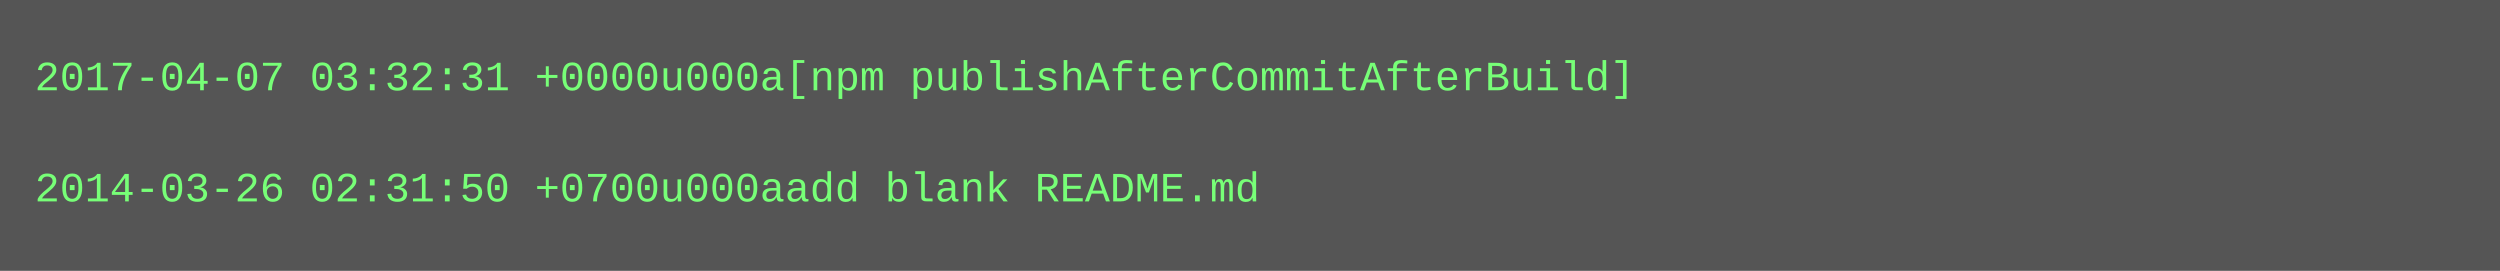
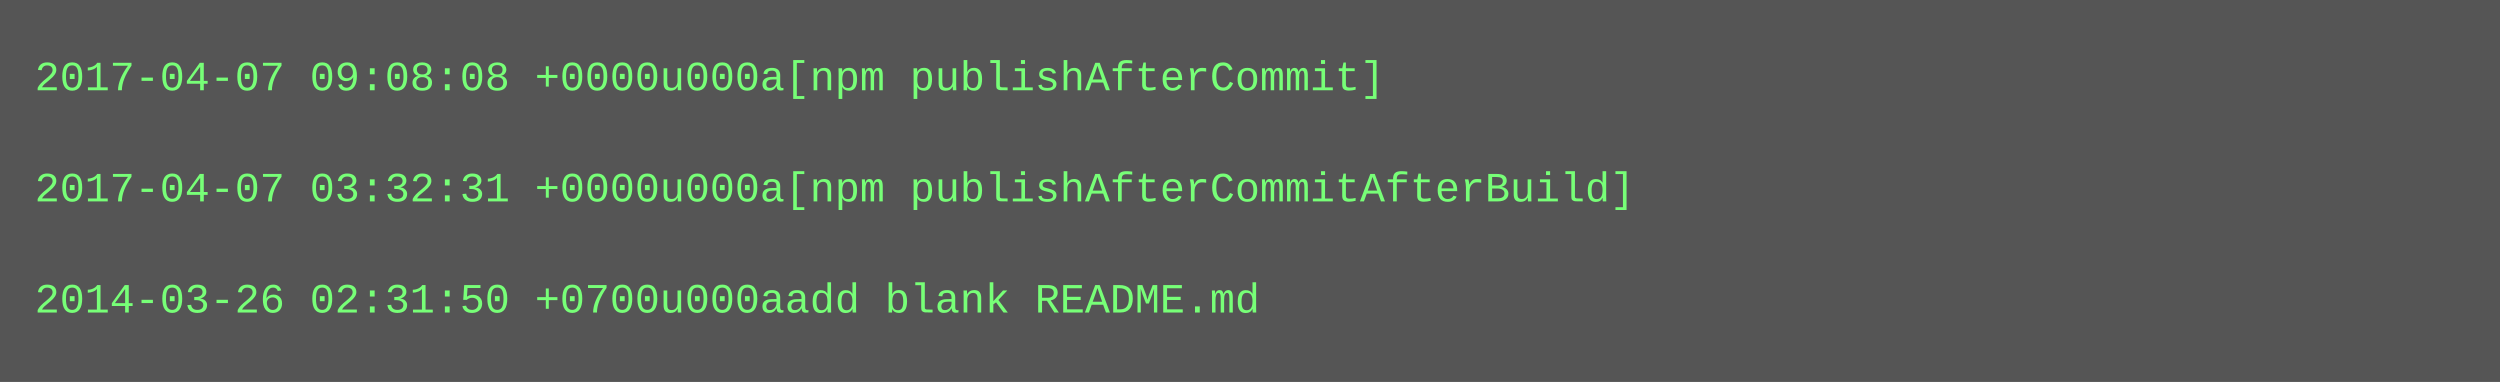
- <svg xmlns="http://www.w3.org/2000/svg" height="78" width="720">
-   <rect height="78" fill="#555" width="720" />
+ <svg xmlns="http://www.w3.org/2000/svg" height="110" width="720">
+   <rect height="110" fill="#555" width="720" />
  <text fill="#7f7" font-family="Courier New" font-size="12" xml:space="preserve">
-     <tspan x="10" y="26">2017-04-07 03:32:31 +0000u000a[npm publishAfterCommitAfterBuild]</tspan>
+     <tspan x="10" y="26">2017-04-07 09:08:08 +0000u000a[npm publishAfterCommit]</tspan>
    <tspan x="10" y="42" />
-     <tspan x="10" y="58">2014-03-26 02:31:50 +0700u000aadd blank README.md</tspan>
+     <tspan x="10" y="58">2017-04-07 03:32:31 +0000u000a[npm publishAfterCommitAfterBuild]</tspan>
+     <tspan x="10" y="74" />
+     <tspan x="10" y="90">2014-03-26 02:31:50 +0700u000aadd blank README.md</tspan>
  </text>
</svg>
